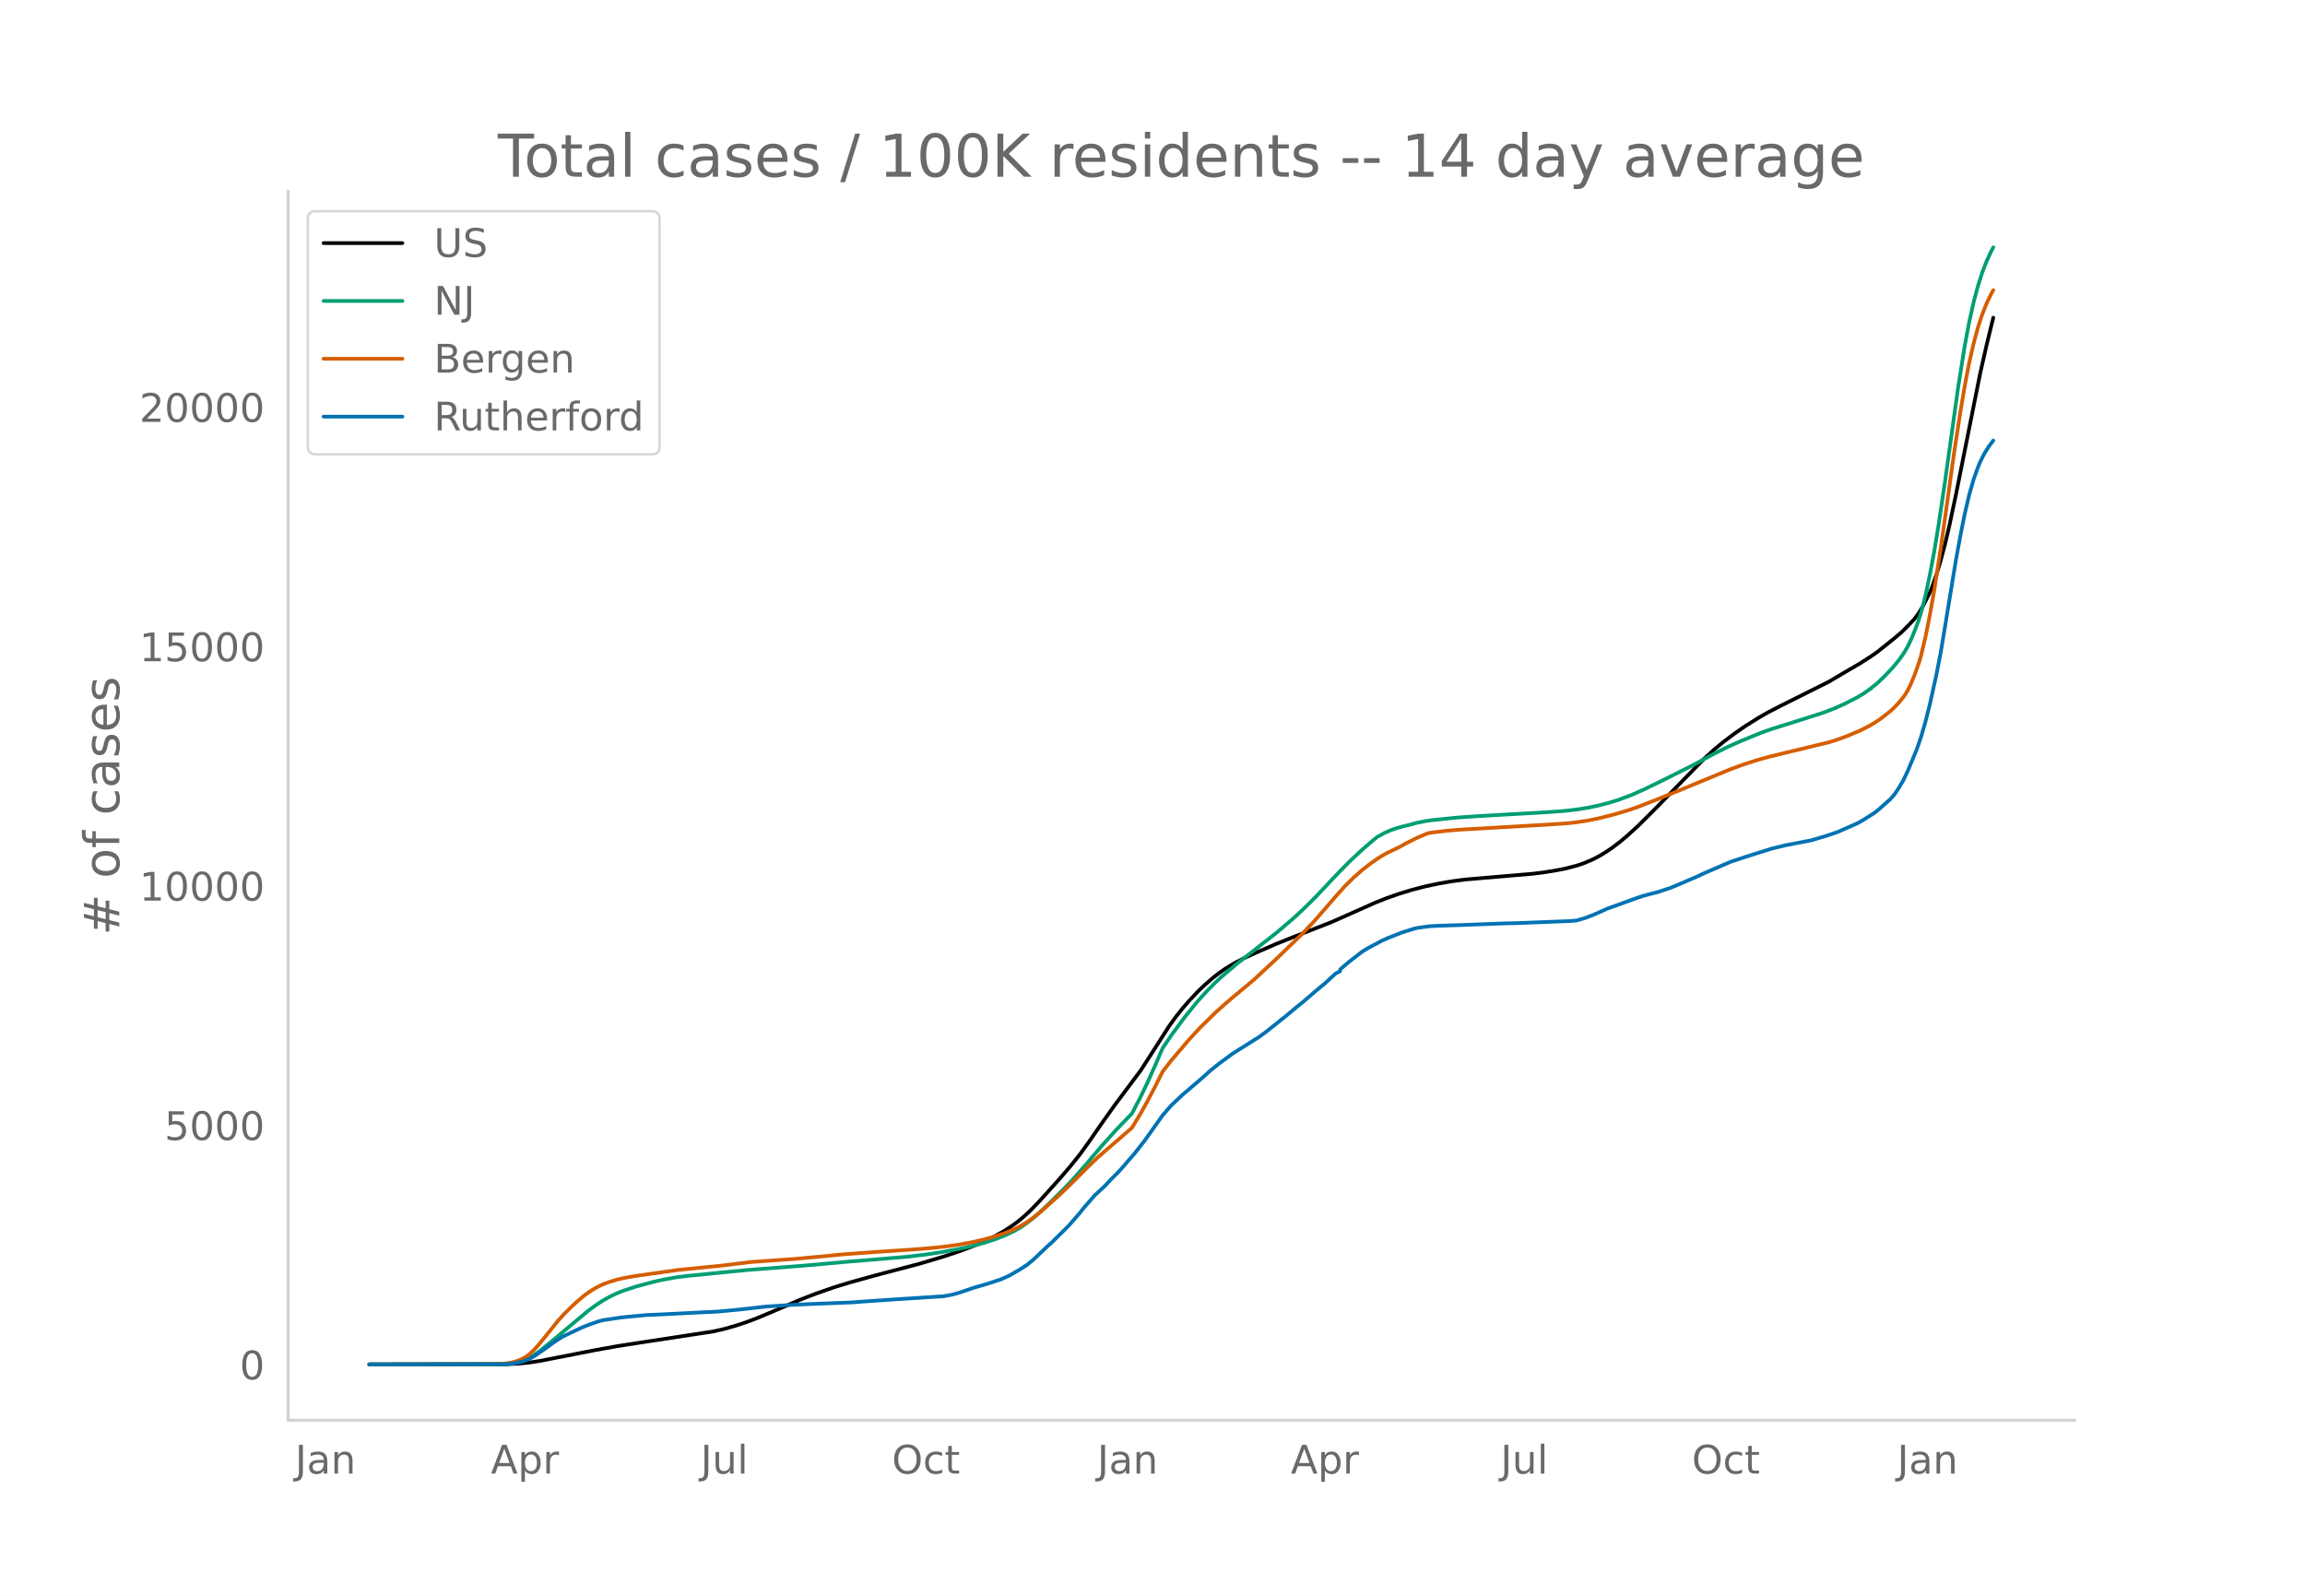
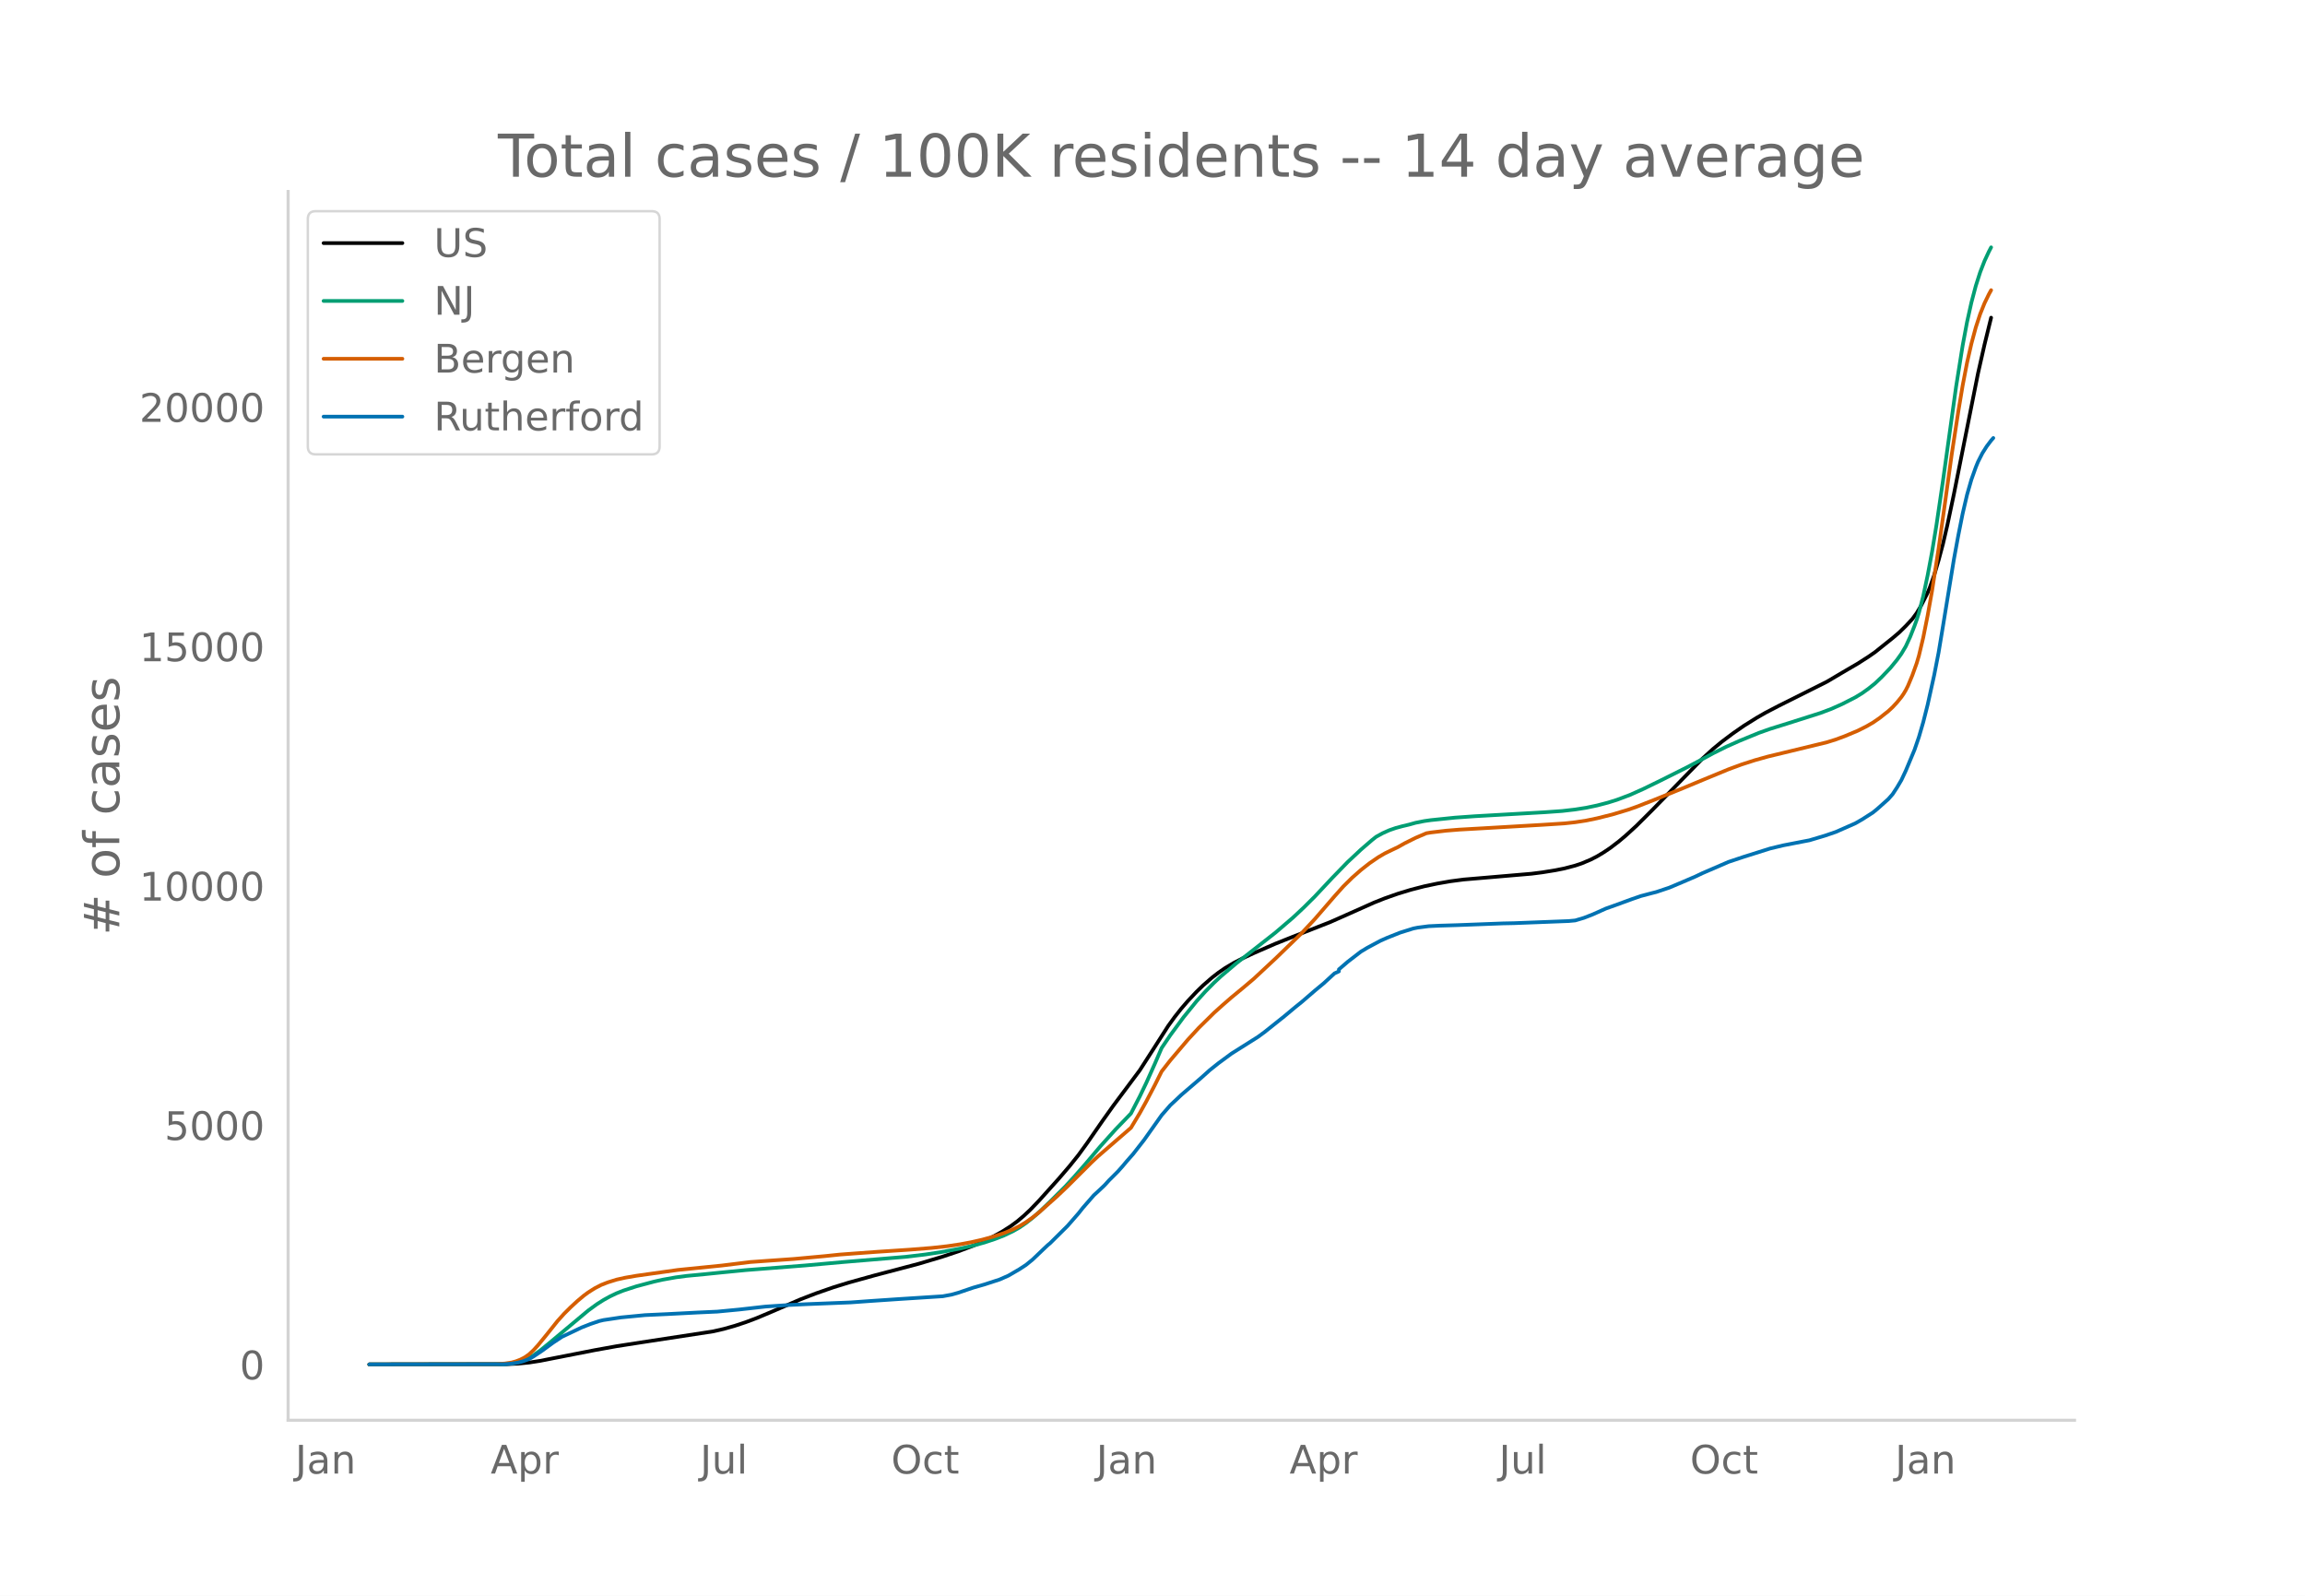
<svg xmlns="http://www.w3.org/2000/svg" xmlns:xlink="http://www.w3.org/1999/xlink" height="864" viewBox="0 0 936 648" width="1248">
  <defs>
    <style>*{stroke-linecap:butt;stroke-linejoin:round}</style>
  </defs>
  <g id="figure_1">
    <path d="M0 648h936V0H0z" style="fill:#fff" id="patch_1" />
    <g id="axes_1">
      <path d="M117 576.72h725.4V77.76H117z" style="fill:none" id="patch_2" />
-       <path clip-path="url(#pa4cc626d53)" d="m149.973 554.04 56.067-.091 4.45-.217 4.45-.44 4.449-.689 7.12-1.394 15.129-2.958 8.9-1.6 9.789-1.523 29.368-4.482 4.45-1.017 4.45-1.261 4.45-1.469 4.45-1.676 6.229-2.618 11.57-4.982 6.229-2.398 7.12-2.475 6.23-1.925 10.679-2.962 17.799-4.683 9.79-2.92 6.229-2.085 6.23-2.349 4.45-1.932 3.56-1.736 3.559-1.954 3.56-2.265 2.67-1.96 2.67-2.24 2.67-2.501 3.56-3.697 8.009-8.9 4.45-5.183 3.56-4.435 3.559-4.894 6.23-8.983 4.45-6.24 10.679-14.273 4.45-6.91 7.12-11.116 2.67-3.683 2.669-3.373 2.67-3.09 3.56-3.775 2.67-2.582 3.56-3.1 2.67-2.063 2.669-1.84 3.56-2.113 3.56-1.841 4.45-2.068 8.899-3.872 7.12-2.841 15.129-5.927 9.79-4.334 8.009-3.576 4.45-1.763 5.34-1.874 5.339-1.621 5.34-1.371 5.34-1.125 5.34-.928 5.339-.7 8.01-.68 19.578-1.673 4.45-.567 5.34-.865 3.56-.711 4.45-1.172 2.67-.898 3.559-1.5 2.67-1.367 2.67-1.608 2.67-1.785 3.56-2.725 2.67-2.245 4.449-4.059 6.23-6.2 20.469-20.946 4.45-4.057 3.56-2.923 4.449-3.338 4.45-3.083 5.34-3.333 3.56-2.041 5.339-2.775 19.579-9.79 5.34-3.157 3.56-2.087 3.56-2.073 4.449-2.844 2.67-1.856 7.12-5.691 2.67-2.271 2.67-2.612 2.669-2.866 1.78-2.4 1.78-2.987 2.67-5.274.89-2.133 1.78-5.05 1.78-5.967 1.78-6.651 1.78-7.622 2.67-12.624 9.789-48.967 2.67-11.794 2.67-10.884h0" style="fill:none;stroke:#000;stroke-linecap:round;stroke-width:1.5" id="line2d_1" />
-       <path clip-path="url(#pa4cc626d53)" d="m149.973 554.04 54.287-.095 3.56-.277 2.67-.517 2.67-.887 1.78-.842 1.78-1.069 2.669-1.908 3.56-2.898 16.019-13.378 3.56-2.594 2.67-1.687 2.67-1.475 2.67-1.265 2.67-1.065 5.339-1.742 7.12-1.898 3.56-.8 5.339-.953 4.45-.586 7.12-.676 7.119-.726 9.79-.955 24.028-1.873 15.13-1.358 25.808-2.15 8.01-.955 6.23-.942 8.009-1.48 5.34-1.207 4.45-1.222 4.449-1.482 3.56-1.4 3.56-1.68 2.67-1.514 2.67-1.829 2.67-2.088 2.67-2.328 4.449-4.258 6.23-6.19 3.56-3.866 4.45-5.074 6.229-7.346 6.23-6.918 6.23-6.452 3.559-6.876 2.67-5.549 3.56-7.944 2.67-6.192 3.56-5.245 5.339-7.233 5.34-6.564 3.56-3.921 3.56-3.594 2.67-2.488 6.229-5.272 16.019-12.543 7.12-6.087 4.45-4.16 4.45-4.426 7.119-7.587 6.23-6.408 5.34-4.99 4.449-3.842 1.78-1.415 2.67-1.464 2.67-1.196 2.67-.926 2.67-.72 2.669-.633 2.67-.746 3.56-.707 2.67-.379 9.789-1.01 8.01-.568 28.478-1.624 7.12-.505 5.34-.615 4.45-.705 4.449-.934 4.45-1.163 3.56-1.114 5.34-2.005 5.339-2.384 7.12-3.462 10.679-5.342 5.34-2.822 5.34-2.896 5.34-2.658 5.339-2.38 8.01-3.279 4.45-1.573 7.119-2.218 13.349-4.241 4.45-1.673 4.45-1.982 5.34-2.73 2.67-1.618 2.669-1.905 2.67-2.148 2.67-2.535 3.56-3.735 2.67-3.252 1.78-2.482 1.78-2.987 1.779-3.837 1.78-4.493.89-2.467.89-2.802 1.78-6.89 1.78-8.375 1.78-9.461 1.78-10.806 2.67-18.095 5.339-38.23 2.67-16.735 1.78-9.498 1.78-7.98 1.78-6.72 1.78-5.568 1.78-4.581 1.78-3.812.89-1.693h0" style="fill:none;stroke:#009e73;stroke-linecap:round;stroke-width:1.5" id="line2d_2" />
-       <path clip-path="url(#pa4cc626d53)" d="m149.973 554.04 51.617-.104 3.56-.262 2.67-.401 1.78-.491 1.78-.68 1.78-.92 1.78-1.24 1.78-1.658 1.779-1.95 3.56-4.34 4.45-5.572 2.67-2.957 2.67-2.65 2.67-2.46 2.669-2.237 1.78-1.31 2.67-1.688 2.67-1.371 2.67-1.039 3.56-1.107 3.56-.787 4.449-.768 16.909-2.37 17.799-1.781 11.57-1.424 8.009-.57 9.79-.684 12.459-1.14 6.23-.643 7.12-.53 8.009-.582 13.349-.879 8.9-.712 6.23-.687 5.339-.791 4.45-.835 4.45-1.01 4.45-1.225 4.449-1.47 3.56-1.443 2.67-1.349 2.67-1.622 2.67-1.878 2.67-2.129 7.119-6.32 4.45-4.224 9.789-9.756 2.67-2.496 13.35-11.546 3.559-5.905 2.67-4.801 3.56-6.797 2.67-5.355 3.56-4.544 7.119-8.376 4.45-4.814 6.23-6.127 3.56-3.196 3.559-3.086 4.45-3.662 4.45-3.754 8.899-8.276 10.68-10.338 5.34-5.715 8.009-9.251 3.56-3.977 3.56-3.523 3.56-3.137 3.559-2.79 3.56-2.44 2.67-1.561 2.67-1.293 2.67-1.272 2.67-1.507 4.449-2.214 4.45-1.894 1.78-.3 6.23-.734 5.339-.433 9.79-.554 24.028-1.394 8.9-.572 4.45-.48 4.45-.681 4.449-.92 6.23-1.56 6.23-1.87 3.559-1.244 7.12-2.784 11.569-4.69 8.01-3.333 10.679-4.402 5.34-1.967 5.34-1.717 5.34-1.493 8.899-2.144 15.129-3.667 3.56-1.115 3.56-1.31 5.34-2.232 3.559-1.782 2.67-1.54 2.67-1.833 3.56-2.805 1.78-1.647 1.78-1.923 1.78-2.178.89-1.283.89-1.491.89-1.754 1.779-4.27 1.78-4.942.89-2.998 1.78-7.452 1.78-8.907 1.78-9.932 2.67-17.226 2.67-18.968 2.67-19.29 2.669-17.358 1.78-10.628 1.78-9.233 1.78-7.772 1.78-6.598 1.78-5.424 1.78-4.417 1.78-3.655.89-1.61h0" style="fill:none;stroke:#d55e00;stroke-linecap:round;stroke-width:1.5" id="line2d_3" />
-       <path clip-path="url(#pa4cc626d53)" d="m149.973 554.04 55.177-.091 2.67-.228 2.67-.425 1.78-.455 2.67-.978 1.78-1.032 3.559-2.383 4.45-3.247 3.56-2.352 8.01-3.8 3.559-1.397 3.56-1.206 1.78-.417 7.12-1.062 9.789-.941 8.9-.41 12.459-.645 8.01-.364 8.899-.85 10.68-1.198 9.789-.653 7.12-.334 17.798-.705 8.01-.577 11.57-.781 17.798-1.138 3.56-.653 2.67-.75 6.23-2.11 4.45-1.267 6.229-2.026 3.56-1.57 4.45-2.587 2.67-1.738 2.67-2.162 4.449-4.24 1.78-1.678.89-.72 7.12-7.048 4.45-5.091 1.78-2.246 4.449-5.098 1.78-1.631 1.78-1.67.89-.857 1.78-1.95 3.56-3.55 1.78-1.988 1.78-2.117 2.669-3.027 4.45-5.705 7.12-10.03 3.56-4.082 2.67-2.488 1.779-1.692 8.01-6.859 3.56-3.194 3.56-2.837 5.339-3.923 10.68-6.722 2.67-1.957 8.009-6.373 4.45-3.71 2.67-2.147 5.34-4.598 3.559-2.943 4.45-4.082 1.78-.872v-.744l3.56-3.065 5.34-4.112 1.779-1.1 1.78-1.002 4.45-2.36 2.67-1.183 5.34-2.116 5.339-1.67 1.78-.356 4.45-.577 4.45-.212 7.119-.213 18.689-.713 4.45-.09 22.249-.858 2.67-.25 3.56-1.063 3.559-1.388 5.34-2.382 3.56-1.267 7.12-2.595 3.559-1.222 4.45-1.175 1.78-.448 5.34-1.79 5.339-2.254 5.34-2.291 2.67-1.275L702.633 350l6.23-2.08 10.68-3.36 5.339-1.282 8.01-1.556 2.67-.508 6.229-1.859 4.45-1.517 8.01-3.528 2.67-1.533 4.449-2.837 1.78-1.457 4.45-3.968 1.78-2.018 1.78-2.716 1.78-3.004 1.78-3.786 3.559-8.505 1.78-5.174 1.78-6.1 1.78-7.04 2.67-12.056 1.78-9.112 1.78-10.705 4.45-27.176 1.779-9.673 1.78-8.9 1.78-7.632 1.78-6.19 1.78-4.985.89-2.193 1.78-3.505 1.78-2.807 1.78-2.36h0" style="fill:none;stroke:#0072b2;stroke-linecap:round;stroke-width:1.5" id="line2d_4" />
+       <path clip-path="url(#pacd3b76dc6)" d="m149.973 554.04 55.991-.091 4.444-.217 4.444-.44 4.443-.689 7.11-1.394 15.11-2.958 8.887-1.6 9.776-1.523 29.329-4.482 4.444-1.017 4.443-1.261 4.444-1.469 4.444-1.676 6.221-2.618 11.554-4.982 6.221-2.398 7.11-2.475 6.222-1.925 10.665-2.962 17.775-4.683 9.776-2.92 6.221-2.085 6.221-2.349 4.444-1.932 3.555-1.736 3.555-1.954 3.555-2.265 2.667-1.96 2.666-2.24 2.666-2.501 3.555-3.697 7.999-8.9 4.444-5.183 3.555-4.435 3.555-4.894 6.22-8.983 4.445-6.24 10.665-14.273 4.443-6.91 7.11-11.116 2.667-3.683 2.666-3.373 2.666-3.09 3.555-3.775 2.667-2.582 3.555-3.1 2.666-2.063 2.666-1.84 3.555-2.113 3.555-1.841 4.444-2.068 8.887-3.872 7.11-2.841 15.11-5.927 9.775-4.334 8-3.576 4.443-1.763 5.333-1.874 5.332-1.621 5.333-1.371 5.332-1.125 5.333-.928 5.332-.7 7.999-.68 19.552-1.673 4.444-.567 5.333-.865 3.555-.711 4.443-1.172 2.667-.898 3.555-1.5 2.666-1.367 2.666-1.608 2.667-1.785 3.555-2.725 2.666-2.245 4.444-4.059 6.22-6.2 20.442-20.946 4.444-4.057 3.555-2.923 4.444-3.338 4.443-3.083 5.333-3.333 3.555-2.041 5.333-2.775 19.552-9.79 5.333-3.157 3.555-2.087 3.555-2.073 4.443-2.844 2.667-1.856 7.11-5.691 2.666-2.271 2.666-2.612 2.666-2.866 1.778-2.4 1.777-2.987 2.667-5.274.888-2.133 1.778-5.05 1.777-5.967 1.778-6.651 1.777-7.622 2.667-12.624 9.776-48.967 2.666-11.794 2.667-10.884h0" style="fill:none;stroke:#000;stroke-linecap:round;stroke-width:1.5" id="line2d_1" />
+       <path clip-path="url(#pacd3b76dc6)" d="m149.973 554.04 54.214-.095 3.555-.277 2.666-.517 2.666-.887 1.778-.842 1.777-1.069 2.666-1.908 3.555-2.898 15.998-13.378 3.555-2.594 2.666-1.687 2.667-1.475 2.666-1.265 2.666-1.065 5.333-1.742 7.11-1.898 3.555-.8 5.332-.953 4.444-.586 7.11-.676 7.11-.726 9.776-.955 23.997-1.873 15.108-1.358 25.774-2.15 7.999-.955 6.221-.942 7.999-1.48 5.332-1.207 4.444-1.222 4.444-1.482 3.555-1.4 3.555-1.68 2.666-1.514 2.667-1.829 2.666-2.088 2.666-2.328 4.444-4.258 6.221-6.19 3.555-3.866 4.444-5.074 6.221-7.346 6.221-6.918 6.222-6.452 3.555-6.876 2.666-5.549 3.555-7.944 2.666-6.192 3.555-5.245 5.333-7.233 5.332-6.564 3.555-3.921 3.555-3.594 2.667-2.488 6.22-5.272 15.998-12.543 7.11-6.087 4.444-4.16 4.444-4.426 7.11-7.587 6.221-6.408 5.333-4.99 4.443-3.842 1.778-1.415 2.666-1.464 2.667-1.196 2.666-.926 2.666-.72 2.666-.633 2.667-.746 3.555-.707 2.666-.379 9.776-1.01 7.999-.568 28.44-1.624 7.11-.505 5.332-.615 4.444-.705 4.444-.934 4.444-1.163 3.555-1.114 5.332-2.005 5.333-2.384 7.11-3.462 10.665-5.342 5.332-2.822 5.333-2.896 5.332-2.658 5.333-2.38 7.999-3.279 4.443-1.573 7.11-2.218 13.332-4.241 4.444-1.673 4.443-1.982 5.333-2.73 2.666-1.618 2.666-1.905 2.667-2.148 2.666-2.535 3.555-3.735 2.666-3.252 1.778-2.482 1.777-2.987 1.778-3.837 1.777-4.493.889-2.467.889-2.802 1.777-6.89 1.778-8.375 1.777-9.461 1.778-10.806 2.666-18.095 5.332-38.23 2.667-16.735 1.777-9.498 1.778-7.98 1.777-6.72 1.778-5.568 1.777-4.581 1.778-3.812.889-1.693h0" style="fill:none;stroke:#009e73;stroke-linecap:round;stroke-width:1.5" id="line2d_2" />
+       <path clip-path="url(#pacd3b76dc6)" d="m149.973 554.04 51.547-.104 3.555-.262 2.667-.401 1.777-.491 1.778-.68 1.777-.92 1.778-1.24 1.777-1.658 1.778-1.95 3.555-4.34 4.443-5.572 2.667-2.957 2.666-2.65 2.666-2.46 2.666-2.237 1.778-1.31 2.666-1.688 2.667-1.371 2.666-1.039 3.555-1.107 3.555-.787 4.444-.768 16.886-2.37 17.775-1.781 11.554-1.424 7.998-.57 9.777-.684 12.442-1.14 6.222-.643 7.11-.53 7.998-.582 13.332-.879 8.887-.712 6.221-.687 5.333-.791 4.444-.835 4.443-1.01 4.444-1.225 4.444-1.47 3.555-1.443 2.666-1.349 2.667-1.622 2.666-1.878 2.666-2.129 7.11-6.32 4.444-4.224 9.776-9.756 2.666-2.496 13.332-11.546 3.555-5.905 2.666-4.801 3.555-6.797 2.666-5.355 3.555-4.544 7.11-8.376 4.444-4.814 6.221-6.127 3.555-3.196 3.555-3.086 4.444-3.662 4.444-3.754 8.887-8.276 10.665-10.338 5.333-5.715 7.999-9.251 3.555-3.977 3.555-3.523 3.555-3.137 3.555-2.79 3.555-2.44 2.666-1.561 2.666-1.293 2.667-1.272 2.666-1.507 4.444-2.214 4.443-1.894 1.778-.3 6.221-.734 5.333-.433 9.776-.554 23.996-1.394 8.888-.572 4.443-.48 4.444-.681 4.444-.92 6.221-1.56 6.222-1.87 3.555-1.244 7.11-2.784 11.553-4.69 8-3.333 10.664-4.402 5.333-1.967 5.332-1.717 5.333-1.493 8.887-2.144 15.11-3.667 3.554-1.115 3.555-1.31 5.333-2.232 3.555-1.782 2.666-1.54 2.666-1.833 3.555-2.805 1.778-1.647 1.777-1.923 1.778-2.178.888-1.283.89-1.491.888-1.754 1.777-4.27 1.778-4.942.889-2.998 1.777-7.452 1.778-8.907 1.777-9.932 2.666-17.226 2.667-18.968 2.666-19.29 2.666-17.358 1.778-10.628 1.777-9.233 1.778-7.772 1.777-6.598 1.778-5.424 1.777-4.417 1.778-3.655.889-1.61h0" style="fill:none;stroke:#d55e00;stroke-linecap:round;stroke-width:1.5" id="line2d_3" />
+       <path clip-path="url(#pacd3b76dc6)" d="m149.973 554.04 55.102-.091 2.667-.228 2.666-.425 1.777-.455 2.667-.978 1.777-1.032 3.555-2.383 4.444-3.247 3.555-2.352 7.999-3.8 3.555-1.397 3.555-1.206 1.777-.417 7.11-1.062 9.777-.941 8.887-.41 12.443-.645 7.998-.364 8.888-.85 10.665-1.198 9.776-.653 7.11-.334 17.775-.705 8-.577 11.553-.781 17.775-1.138 3.555-.653 2.666-.75 6.221-2.11 4.444-1.267 6.222-2.026 3.555-1.57 4.443-2.587 2.667-1.738 2.666-2.162 4.444-4.24 1.777-1.678.889-.72 7.11-7.048 4.444-5.091 1.777-2.246 4.444-5.098 1.777-1.631 1.778-1.67.889-.857 1.777-1.95 3.555-3.55 1.778-1.988 1.777-2.117 2.666-3.027 4.444-5.705 7.11-10.03 3.555-4.082 2.666-2.488 1.778-1.692 7.999-6.859 3.555-3.194 3.555-2.837 5.332-3.923 10.665-6.722 2.667-1.957 7.998-6.373 4.444-3.71 2.666-2.147 5.333-4.598 3.555-2.943 4.444-4.082 1.777-.804v-.812l3.555-3.065 5.333-4.112 2.666-1.609 5.333-2.852 2.666-1.184 5.332-2.116 5.333-1.67 1.777-.356 4.444-.577 4.444-.212 7.11-.213 18.664-.713 4.443-.09 22.22-.858 2.665-.25 3.556-1.063 3.555-1.388 5.332-2.382 3.555-1.267 7.11-2.595 3.555-1.222 4.444-1.175 1.777-.448 5.333-1.79 5.332-2.254 5.333-2.291 2.666-1.275L701.888 350l6.221-2.08 10.665-3.36 5.333-1.282 7.999-1.556 2.666-.508 6.221-1.859 4.444-1.517 7.999-3.528 2.666-1.533 4.444-2.837 1.777-1.457 4.444-3.968 1.778-2.018 1.777-2.716 1.778-3.004 1.777-3.786 3.555-8.505 1.778-5.174 1.777-6.1 1.778-7.04 2.666-12.056 1.777-9.112 1.778-10.705 4.444-27.176 1.777-9.673 1.778-8.9 1.777-7.632 1.778-6.19 1.777-4.985.889-2.193 1.778-3.505 1.777-2.807 1.778-2.36.888-1.024h0" style="fill:none;stroke:#0072b2;stroke-linecap:round;stroke-width:1.5" id="line2d_4" />
      <path d="M117 576.72V77.76" style="fill:none;stroke:#d3d3d3;stroke-linecap:square;stroke-linejoin:miter;stroke-width:1.25" id="patch_3" />
      <path d="M117 576.72h725.4" style="fill:none;stroke:#d3d3d3;stroke-linecap:square;stroke-linejoin:miter;stroke-width:1.25" id="patch_4" />
      <g id="matplotlib.axis_1">
        <g id="xtick_1">
-           <g style="fill:#696969" transform="matrix(.16 0 0 -.16 119.841 598.378)" id="text_1">
+           <g style="fill:#696969" transform="matrix(.16 0 0 -.16 119.865 598.378)" id="text_1">
            <defs>
              <path d="M9.813 72.906h9.859V5.078q0-13.187-5-19.14-5-5.954-16.094-5.954h-3.75v8.297h3.078q6.531 0 9.219 3.672Q9.813-4.39 9.813 5.078z" id="DejaVuSans-74" />
              <path d="M34.281 27.484q-10.89 0-15.093-2.484-4.204-2.484-4.204-8.5 0-4.781 3.157-7.594 3.156-2.797 8.562-2.797 7.485 0 12 5.297 4.516 5.297 4.516 14.078v2zm17.922 3.72V0H43.22v8.297Q40.14 3.328 35.547.953q-4.594-2.375-11.234-2.375-8.391 0-13.36 4.719Q6 8.016 6 15.922q0 9.219 6.172 13.906 6.187 4.688 18.437 4.688h12.61v.89q0 6.203-4.078 9.594-4.078 3.39-11.453 3.39-4.688 0-9.141-1.124-4.438-1.125-8.531-3.375v8.312q4.921 1.906 9.562 2.844 4.64.953 9.031.953 11.875 0 17.735-6.156 5.86-6.14 5.86-18.64z" id="DejaVuSans-97" />
              <path d="M54.89 33.016V0h-8.984v32.719q0 7.765-3.031 11.61-3.031 3.858-9.078 3.858-7.281 0-11.484-4.64-4.204-4.625-4.204-12.64V0H9.08v54.688h9.03v-8.5q3.235 4.937 7.594 7.374Q30.078 56 35.797 56q9.422 0 14.25-5.828 4.844-5.828 4.844-17.156z" id="DejaVuSans-110" />
            </defs>
            <use xlink:href="#DejaVuSans-74" />
            <use x="29.492" xlink:href="#DejaVuSans-97" />
            <use x="90.771" xlink:href="#DejaVuSans-110" />
          </g>
        </g>
        <g id="xtick_2">
-           <g style="fill:#696969" transform="matrix(.16 0 0 -.16 199.32 598.378)" id="text_2">
+           <g style="fill:#696969" transform="matrix(.16 0 0 -.16 199.234 598.378)" id="text_2">
            <defs>
              <path d="M34.188 63.188 20.797 26.906h26.812zm-5.579 9.718h11.188L67.578 0h-10.25l-6.64 18.703h-32.86L11.188 0H.78z" id="DejaVuSans-65" />
              <path d="M18.11 8.203v-29H9.077v75.484h9.031v-8.296q2.844 4.875 7.157 7.234Q29.594 56 35.594 56q9.968 0 16.187-7.906 6.235-7.907 6.235-20.797T51.78 6.484q-6.218-7.906-16.187-7.906-6 0-10.328 2.375-4.313 2.375-7.157 7.25zm30.578 19.094q0 9.906-4.079 15.547-4.078 5.64-11.203 5.64-7.14 0-11.218-5.64-4.079-5.64-4.079-15.547 0-9.906 4.078-15.547 4.079-5.64 11.22-5.64 7.124 0 11.202 5.64t4.078 15.547z" id="DejaVuSans-112" />
              <path d="M41.11 46.297q-1.516.875-3.297 1.281Q36.03 48 33.89 48q-7.625 0-11.703-4.953-4.079-4.953-4.079-14.234V0H9.08v54.688h9.03v-8.5q2.844 4.984 7.375 7.39Q30.031 56 36.531 56q.922 0 2.047-.125 1.125-.11 2.484-.36z" id="DejaVuSans-114" />
            </defs>
            <use xlink:href="#DejaVuSans-65" />
            <use x="68.408" xlink:href="#DejaVuSans-112" />
            <use x="131.885" xlink:href="#DejaVuSans-114" />
          </g>
        </g>
        <g id="xtick_3">
-           <g style="fill:#696969" transform="matrix(.16 0 0 -.16 284.492 598.378)" id="text_3">
+           <g style="fill:#696969" transform="matrix(.16 0 0 -.16 284.298 598.378)" id="text_3">
            <defs>
              <path d="M8.5 21.578v33.11h8.984V21.922q0-7.766 3.016-11.656 3.031-3.875 9.094-3.875 7.265 0 11.484 4.64 4.234 4.64 4.234 12.656v31h8.985V0h-8.984v8.406Q42.047 3.422 37.718 1q-4.313-2.422-10.032-2.422-9.421 0-14.312 5.86Q8.5 10.296 8.5 21.578zM31.11 56z" id="DejaVuSans-117" />
              <path d="M9.422 75.984h8.984V0H9.422z" id="DejaVuSans-108" />
            </defs>
            <use xlink:href="#DejaVuSans-74" />
            <use x="29.492" xlink:href="#DejaVuSans-117" />
            <use x="92.871" xlink:href="#DejaVuSans-108" />
          </g>
        </g>
        <g id="xtick_4">
-           <g style="fill:#696969" transform="matrix(.16 0 0 -.16 362.188 598.378)" id="text_4">
+           <g style="fill:#696969" transform="matrix(.16 0 0 -.16 361.883 598.378)" id="text_4">
            <defs>
              <path d="M39.406 66.219q-10.75 0-17.078-8.016-6.312-8-6.312-21.828 0-13.766 6.312-21.781 6.328-8 17.078-8 10.735 0 17.016 8 6.281 8.015 6.281 21.781 0 13.828-6.281 21.828-6.281 8.016-17.016 8.016zm0 8q15.328 0 24.5-10.281 9.188-10.282 9.188-27.563 0-17.234-9.188-27.516-9.172-10.28-24.5-10.28-15.375 0-24.593 10.25-9.204 10.265-9.204 27.546t9.204 27.563q9.218 10.28 24.593 10.28z" id="DejaVuSans-79" />
              <path d="M48.781 52.594v-8.407q-3.812 2.11-7.64 3.157-3.828 1.047-7.735 1.047-8.75 0-13.593-5.547-4.829-5.532-4.829-15.547 0-10.016 4.829-15.563 4.843-5.53 13.593-5.53 3.907 0 7.735 1.046 3.828 1.047 7.64 3.156V2.094Q45.016.344 40.984-.531q-4.015-.89-8.562-.89-12.36 0-19.64 7.765-7.266 7.765-7.266 20.953 0 13.375 7.343 21.031Q20.22 56 33.016 56q4.14 0 8.093-.86 3.953-.843 7.672-2.546z" id="DejaVuSans-99" />
              <path d="M18.313 70.219V54.688h18.5v-6.985h-18.5V18.016q0-6.688 1.828-8.594 1.828-1.906 7.453-1.906h9.218V0h-9.218q-10.407 0-14.36 3.875-3.953 3.89-3.953 14.14v29.688H2.687v6.984h6.594V70.22z" id="DejaVuSans-116" />
            </defs>
            <use xlink:href="#DejaVuSans-79" />
            <use x="78.711" xlink:href="#DejaVuSans-99" />
            <use x="133.691" xlink:href="#DejaVuSans-116" />
          </g>
        </g>
        <g id="xtick_5">
-           <g style="fill:#696969" transform="matrix(.16 0 0 -.16 445.564 598.378)" id="text_5">
+           <g style="fill:#696969" transform="matrix(.16 0 0 -.16 445.149 598.378)" id="text_5">
            <use xlink:href="#DejaVuSans-74" />
            <use x="29.492" xlink:href="#DejaVuSans-97" />
            <use x="90.771" xlink:href="#DejaVuSans-110" />
          </g>
        </g>
        <g id="xtick_6">
-           <g style="fill:#696969" transform="matrix(.16 0 0 -.16 524.152 598.378)" id="text_6">
+           <g style="fill:#696969" transform="matrix(.16 0 0 -.16 523.629 598.378)" id="text_6">
            <use xlink:href="#DejaVuSans-65" />
            <use x="68.408" xlink:href="#DejaVuSans-112" />
            <use x="131.885" xlink:href="#DejaVuSans-114" />
          </g>
        </g>
        <g id="xtick_7">
-           <g style="fill:#696969" transform="matrix(.16 0 0 -.16 609.325 598.378)" id="text_7">
+           <g style="fill:#696969" transform="matrix(.16 0 0 -.16 608.693 598.378)" id="text_7">
            <use xlink:href="#DejaVuSans-74" />
            <use x="29.492" xlink:href="#DejaVuSans-117" />
            <use x="92.871" xlink:href="#DejaVuSans-108" />
          </g>
        </g>
        <g id="xtick_8">
-           <g style="fill:#696969" transform="matrix(.16 0 0 -.16 687.02 598.378)" id="text_8">
+           <g style="fill:#696969" transform="matrix(.16 0 0 -.16 686.278 598.378)" id="text_8">
            <use xlink:href="#DejaVuSans-79" />
            <use x="78.711" xlink:href="#DejaVuSans-99" />
            <use x="133.691" xlink:href="#DejaVuSans-116" />
          </g>
        </g>
        <g id="xtick_9">
-           <g style="fill:#696969" transform="matrix(.16 0 0 -.16 770.396 598.378)" id="text_9">
+           <g style="fill:#696969" transform="matrix(.16 0 0 -.16 769.543 598.378)" id="text_9">
            <use xlink:href="#DejaVuSans-74" />
            <use x="29.492" xlink:href="#DejaVuSans-97" />
            <use x="90.771" xlink:href="#DejaVuSans-110" />
          </g>
        </g>
      </g>
      <g id="matplotlib.axis_2">
        <g id="ytick_1">
          <g style="fill:#696969" transform="matrix(.16 0 0 -.16 97.32 560.119)" id="text_10">
            <defs>
              <path d="M31.781 66.406q-7.61 0-11.453-7.5Q16.5 51.422 16.5 36.375q0-14.984 3.828-22.484 3.844-7.5 11.453-7.5 7.672 0 11.5 7.5 3.844 7.5 3.844 22.484 0 15.047-3.844 22.531-3.828 7.5-11.5 7.5zm0 7.813q12.266 0 18.735-9.703 6.468-9.688 6.468-28.141 0-18.406-6.468-28.11-6.47-9.687-18.735-9.687-12.25 0-18.718 9.688-6.47 9.703-6.47 28.109 0 18.453 6.47 28.14Q19.53 74.22 31.78 74.22z" id="DejaVuSans-48" />
            </defs>
            <use xlink:href="#DejaVuSans-48" />
          </g>
        </g>
        <g id="ytick_2">
          <g style="fill:#696969" transform="matrix(.16 0 0 -.16 66.78 462.915)" id="text_11">
            <defs>
              <path d="M10.797 72.906h38.719v-8.312H19.828v-17.86q2.14.735 4.281 1.094 2.157.36 4.313.36 12.203 0 19.328-6.688 7.14-6.688 7.14-18.11 0-11.765-7.328-18.296-7.328-6.516-20.656-6.516-4.593 0-9.36.781-4.75.782-9.827 2.344v9.922q4.39-2.39 9.078-3.563 4.687-1.171 9.906-1.171 8.453 0 13.375 4.437 4.938 4.438 4.938 12.063 0 7.609-4.938 12.047-4.922 4.453-13.375 4.453-3.953 0-7.89-.875-3.922-.875-8.016-2.735z" id="DejaVuSans-53" />
            </defs>
            <use xlink:href="#DejaVuSans-53" />
            <use x="63.623" xlink:href="#DejaVuSans-48" />
            <use x="127.246" xlink:href="#DejaVuSans-48" />
            <use x="190.869" xlink:href="#DejaVuSans-48" />
          </g>
        </g>
        <g id="ytick_3">
          <g style="fill:#696969" transform="matrix(.16 0 0 -.16 56.6 365.712)" id="text_12">
            <defs>
              <path d="M12.406 8.297h16.11v55.625l-17.532-3.516v8.985l17.438 3.515h9.86V8.296H54.39V0H12.406z" id="DejaVuSans-49" />
            </defs>
            <use xlink:href="#DejaVuSans-49" />
            <use x="63.623" xlink:href="#DejaVuSans-48" />
            <use x="127.246" xlink:href="#DejaVuSans-48" />
            <use x="190.869" xlink:href="#DejaVuSans-48" />
            <use x="254.492" xlink:href="#DejaVuSans-48" />
          </g>
        </g>
        <g id="ytick_4">
          <g style="fill:#696969" transform="matrix(.16 0 0 -.16 56.6 268.509)" id="text_13">
            <use xlink:href="#DejaVuSans-49" />
            <use x="63.623" xlink:href="#DejaVuSans-53" />
            <use x="127.246" xlink:href="#DejaVuSans-48" />
            <use x="190.869" xlink:href="#DejaVuSans-48" />
            <use x="254.492" xlink:href="#DejaVuSans-48" />
          </g>
        </g>
        <g id="ytick_5">
          <g style="fill:#696969" transform="matrix(.16 0 0 -.16 56.6 171.305)" id="text_14">
            <defs>
              <path d="M19.188 8.297h34.421V0H7.33v8.297q5.609 5.812 15.296 15.594 9.703 9.797 12.188 12.64 4.734 5.313 6.609 9 1.89 3.688 1.89 7.25 0 5.813-4.078 9.469-4.078 3.672-10.625 3.672-4.64 0-9.797-1.61-5.14-1.609-11-4.89v9.969Q13.767 71.78 18.938 73q5.188 1.219 9.485 1.219 11.328 0 18.062-5.672 6.735-5.656 6.735-15.125 0-4.5-1.688-8.531-1.672-4.016-6.125-9.485-1.218-1.422-7.765-8.187-6.532-6.766-18.453-18.922z" id="DejaVuSans-50" />
            </defs>
            <use xlink:href="#DejaVuSans-50" />
            <use x="63.623" xlink:href="#DejaVuSans-48" />
            <use x="127.246" xlink:href="#DejaVuSans-48" />
            <use x="190.869" xlink:href="#DejaVuSans-48" />
            <use x="254.492" xlink:href="#DejaVuSans-48" />
          </g>
        </g>
        <g style="fill:#696969" transform="matrix(0 -.2 -.2 0 48.44 379.813)" id="text_15">
          <defs>
            <path d="M51.125 44H36.922l-4.11-16.313h14.313zm-7.328 27.781-5.078-20.265h14.265L58.11 71.78h7.813L60.89 51.516h15.234V44h-17.14l-4-16.313h15.53V20.22H53.079L48 0h-7.813l5.032 20.219H30.906L25.875 0h-7.86l5.079 20.219H7.719v7.468h17.187L29 44H13.281v7.516h17.625l4.985 20.265z" id="DejaVuSans-35" />
            <path d="M30.61 48.39q-7.22 0-11.422-5.64-4.204-5.64-4.204-15.453 0-9.813 4.172-15.453 4.188-5.64 11.453-5.64 7.188 0 11.375 5.655 4.203 5.672 4.203 15.438 0 9.719-4.203 15.406-4.187 5.688-11.375 5.688zm0 7.61q11.718 0 18.406-7.625 6.703-7.61 6.703-21.078 0-13.422-6.703-21.078-6.688-7.64-18.407-7.64-11.765 0-18.437 7.64-6.656 7.656-6.656 21.078 0 13.469 6.656 21.078Q18.844 56 30.609 56z" id="DejaVuSans-111" />
            <path d="M37.11 75.984V68.5h-8.594q-4.828 0-6.72-1.953-1.874-1.953-1.874-7.031v-4.828h14.797v-6.985H19.922V0H10.89v47.703H2.297v6.984h8.594V58.5q0 9.125 4.25 13.297 4.25 4.187 13.468 4.187z" id="DejaVuSans-102" />
            <path d="M44.281 53.078v-8.5q-3.797 1.953-7.906 2.922-4.094.984-8.5.984-6.688 0-10.031-2.047-3.344-2.046-3.344-6.156 0-3.125 2.39-4.906 2.391-1.781 9.626-3.39l3.078-.688q9.562-2.047 13.593-5.781 4.032-3.735 4.032-10.422 0-7.625-6.032-12.078-6.03-4.438-16.578-4.438-4.39 0-9.156.86Q10.688.296 5.422 2v9.281q4.984-2.594 9.812-3.89 4.829-1.282 9.579-1.282 6.343 0 9.75 2.172 3.421 2.172 3.421 6.125 0 3.656-2.468 5.61-2.453 1.953-10.813 3.765l-3.125.735q-8.344 1.75-12.062 5.39-3.704 3.64-3.704 9.985 0 7.718 5.47 11.906Q16.75 56 26.811 56q4.97 0 9.36-.734 4.406-.72 8.11-2.188z" id="DejaVuSans-115" />
            <path d="M56.203 29.594v-4.39H14.891q.593-9.282 5.593-14.142 5-4.859 13.938-4.859 5.172 0 10.031 1.266 4.86 1.265 9.656 3.812v-8.5Q49.266.734 44.187-.344 39.11-1.422 33.892-1.422q-13.094 0-20.735 7.61-7.64 7.625-7.64 20.625 0 13.421 7.25 21.296Q20.016 56 32.328 56q11.031 0 17.453-7.11 6.422-7.093 6.422-19.296zm-8.984 2.64q-.094 7.36-4.125 11.75-4.032 4.407-10.672 4.407-7.516 0-12.031-4.25-4.516-4.25-5.203-11.97z" id="DejaVuSans-101" />
          </defs>
          <use xlink:href="#DejaVuSans-35" />
          <use x="83.789" xlink:href="#DejaVuSans-32" />
          <use x="115.576" xlink:href="#DejaVuSans-111" />
          <use x="176.758" xlink:href="#DejaVuSans-102" />
          <use x="211.963" xlink:href="#DejaVuSans-32" />
          <use x="243.75" xlink:href="#DejaVuSans-99" />
          <use x="298.73" xlink:href="#DejaVuSans-97" />
          <use x="360.01" xlink:href="#DejaVuSans-115" />
          <use x="412.109" xlink:href="#DejaVuSans-101" />
          <use x="473.633" xlink:href="#DejaVuSans-115" />
        </g>
      </g>
      <g style="fill:#696969" transform="matrix(.24 0 0 -.24 202.185 71.76)" id="text_16">
        <defs>
          <path d="M-.297 72.906h61.672v-8.312H35.5V0h-9.906v64.594H-.296z" id="DejaVuSans-84" />
          <path d="M25.39 72.906h8.297L8.297-9.28H0z" id="DejaVuSans-47" />
          <path d="M9.813 72.906h9.859V42.094L52.39 72.906h12.703L28.906 38.922 67.672 0H54.688L19.672 35.11V0h-9.86z" id="DejaVuSans-75" />
          <path d="M9.422 54.688h8.984V0H9.422zm0 21.296h8.984v-11.39H9.422z" id="DejaVuSans-105" />
          <path d="M45.406 46.39v29.594h8.985V0h-8.985v8.203Q42.578 3.328 38.25.953q-4.313-2.375-10.375-2.375-9.906 0-16.14 7.906-6.22 7.922-6.22 20.813 0 12.89 6.22 20.797Q17.968 56 27.874 56q6.063 0 10.375-2.375 4.328-2.36 7.156-7.234zm-30.61-19.093q0-9.906 4.079-15.547 4.078-5.64 11.203-5.64 7.125 0 11.219 5.64 4.11 5.64 4.11 15.547 0 9.906-4.11 15.547-4.094 5.64-11.219 5.64-7.125 0-11.203-5.64-4.078-5.64-4.078-15.547z" id="DejaVuSans-100" />
          <path d="M4.89 31.39h26.313v-8H4.891z" id="DejaVuSans-45" />
          <path d="M37.797 64.313 12.89 25.39h24.906zm-2.594 8.593H47.61V25.391h10.407v-8.203H47.609V0h-9.812v17.188H4.89v9.515z" id="DejaVuSans-52" />
          <path d="M32.172-5.078q-3.797-9.766-7.422-12.735-3.61-2.984-9.656-2.984H7.906v7.516h5.282q3.703 0 5.75 1.765Q21-9.766 23.483-3.219l1.61 4.094-22.11 53.813H12.5l17.094-42.766 17.093 42.766h9.516z" id="DejaVuSans-121" />
          <path d="M2.984 54.688H12.5L29.594 8.797l17.093 45.89h9.516L35.687 0H23.485z" id="DejaVuSans-118" />
          <path d="M45.406 27.984q0 9.766-4.031 15.125-4.016 5.375-11.297 5.375-7.219 0-11.25-5.375-4.031-5.359-4.031-15.125 0-9.718 4.031-15.093t11.25-5.375q7.281 0 11.297 5.375 4.031 5.375 4.031 15.093zm8.985-21.203q0-13.953-6.203-20.765Q42-20.797 29.203-20.797q-4.734 0-8.937.703-4.203.703-8.157 2.172v8.735q3.954-2.141 7.813-3.157 3.86-1.031 7.86-1.031 8.843 0 13.234 4.61 4.39 4.609 4.39 13.937v4.453q-2.781-4.844-7.125-7.234Q33.938 0 27.875 0 17.828 0 11.672 7.656q-6.156 7.672-6.156 20.328 0 12.688 6.156 20.344Q17.828 56 27.875 56q6.063 0 10.406-2.39 4.344-2.391 7.125-7.22v8.297h8.985z" id="DejaVuSans-103" />
        </defs>
        <use xlink:href="#DejaVuSans-84" />
        <use x="44.084" xlink:href="#DejaVuSans-111" />
        <use x="105.266" xlink:href="#DejaVuSans-116" />
        <use x="144.475" xlink:href="#DejaVuSans-97" />
        <use x="205.754" xlink:href="#DejaVuSans-108" />
        <use x="233.537" xlink:href="#DejaVuSans-32" />
        <use x="265.324" xlink:href="#DejaVuSans-99" />
        <use x="320.305" xlink:href="#DejaVuSans-97" />
        <use x="381.584" xlink:href="#DejaVuSans-115" />
        <use x="433.684" xlink:href="#DejaVuSans-101" />
        <use x="495.207" xlink:href="#DejaVuSans-115" />
        <use x="547.307" xlink:href="#DejaVuSans-32" />
        <use x="579.094" xlink:href="#DejaVuSans-47" />
        <use x="612.785" xlink:href="#DejaVuSans-32" />
        <use x="644.572" xlink:href="#DejaVuSans-49" />
        <use x="708.195" xlink:href="#DejaVuSans-48" />
        <use x="771.818" xlink:href="#DejaVuSans-48" />
        <use x="835.441" xlink:href="#DejaVuSans-75" />
        <use x="901.018" xlink:href="#DejaVuSans-32" />
        <use x="932.805" xlink:href="#DejaVuSans-114" />
        <use x="971.668" xlink:href="#DejaVuSans-101" />
        <use x="1033.191" xlink:href="#DejaVuSans-115" />
        <use x="1085.291" xlink:href="#DejaVuSans-105" />
        <use x="1113.074" xlink:href="#DejaVuSans-100" />
        <use x="1176.551" xlink:href="#DejaVuSans-101" />
        <use x="1238.074" xlink:href="#DejaVuSans-110" />
        <use x="1301.453" xlink:href="#DejaVuSans-116" />
        <use x="1340.662" xlink:href="#DejaVuSans-115" />
        <use x="1392.762" xlink:href="#DejaVuSans-32" />
        <use x="1424.549" xlink:href="#DejaVuSans-45" />
        <use x="1460.633" xlink:href="#DejaVuSans-45" />
        <use x="1496.717" xlink:href="#DejaVuSans-32" />
        <use x="1528.504" xlink:href="#DejaVuSans-49" />
        <use x="1592.127" xlink:href="#DejaVuSans-52" />
        <use x="1655.75" xlink:href="#DejaVuSans-32" />
        <use x="1687.537" xlink:href="#DejaVuSans-100" />
        <use x="1751.014" xlink:href="#DejaVuSans-97" />
        <use x="1812.293" xlink:href="#DejaVuSans-121" />
        <use x="1871.473" xlink:href="#DejaVuSans-32" />
        <use x="1903.26" xlink:href="#DejaVuSans-97" />
        <use x="1964.539" xlink:href="#DejaVuSans-118" />
        <use x="2023.719" xlink:href="#DejaVuSans-101" />
        <use x="2085.242" xlink:href="#DejaVuSans-114" />
        <use x="2126.355" xlink:href="#DejaVuSans-97" />
        <use x="2187.635" xlink:href="#DejaVuSans-103" />
        <use x="2251.111" xlink:href="#DejaVuSans-101" />
      </g>
      <g id="legend_1">
        <path d="M128.2 184.5h136.45q3.2 0 3.2-3.2V88.96q0-3.2-3.2-3.2H128.2q-3.2 0-3.2 3.2v92.34q0 3.2 3.2 3.2z" style="fill:none;opacity:.8;stroke:#ccc;stroke-linejoin:miter" id="patch_5" />
        <path d="M131.4 98.718h32" style="fill:none;stroke:#000;stroke-linecap:round;stroke-width:1.5" id="line2d_5" />
        <g style="fill:#696969" transform="matrix(.16 0 0 -.16 176.2 104.317)" id="text_17">
          <defs>
            <path d="M8.688 72.906h9.921V28.61q0-11.718 4.235-16.875 4.25-5.14 13.781-5.14 9.469 0 13.719 5.14 4.25 5.157 4.25 16.875v44.297H64.5V27.391q0-14.25-7.063-21.532-7.046-7.28-20.812-7.28-13.828 0-20.89 7.28-7.047 7.282-7.047 21.532z" id="DejaVuSans-85" />
            <path d="M53.516 70.516V60.89q-5.61 2.687-10.594 4-4.984 1.328-9.625 1.328-8.047 0-12.422-3.125t-4.375-8.89q0-4.845 2.906-7.313 2.907-2.453 11.016-3.97l5.953-1.218q11.031-2.11 16.281-7.406 5.25-5.297 5.25-14.172 0-10.61-7.11-16.078-7.093-5.469-20.812-5.469-5.172 0-11.015 1.172Q13.14.922 6.89 3.219v10.156q6-3.36 11.765-5.078 5.766-1.703 11.328-1.703 8.438 0 13.032 3.312 4.593 3.328 4.593 9.485 0 5.359-3.297 8.39-3.296 3.032-10.812 4.547L27.484 33.5q-11.03 2.188-15.968 6.875-4.922 4.688-4.922 13.047 0 9.672 6.812 15.234 6.813 5.563 18.766 5.563 5.14 0 10.453-.938 5.328-.922 10.89-2.765z" id="DejaVuSans-83" />
          </defs>
          <use xlink:href="#DejaVuSans-85" />
          <use x="73.193" xlink:href="#DejaVuSans-83" />
        </g>
        <path d="M131.4 122.203h32" style="fill:none;stroke:#009e73;stroke-linecap:round;stroke-width:1.5" id="line2d_7" />
        <g style="fill:#696969" transform="matrix(.16 0 0 -.16 176.2 127.802)" id="text_18">
          <defs>
            <path d="M9.813 72.906h13.28l32.329-60.984v60.984h9.562V0h-13.28L19.39 60.984V0H9.813z" id="DejaVuSans-78" />
          </defs>
          <use xlink:href="#DejaVuSans-78" />
          <use x="74.805" xlink:href="#DejaVuSans-74" />
        </g>
        <path d="M131.4 145.688h32" style="fill:none;stroke:#d55e00;stroke-linecap:round;stroke-width:1.5" id="line2d_9" />
        <g style="fill:#696969" transform="matrix(.16 0 0 -.16 176.2 151.287)" id="text_19">
          <defs>
            <path d="M19.672 34.813V8.108H35.5q7.953 0 11.781 3.297 3.844 3.297 3.844 10.078 0 6.844-3.844 10.078-3.828 3.25-11.781 3.25zm0 29.984V42.828h14.61q7.218 0 10.75 2.703 3.546 2.719 3.546 8.282 0 5.515-3.547 8.25-3.531 2.734-10.75 2.734zm-9.86 8.11h25.204q11.28 0 17.375-4.688Q58.5 63.53 58.5 54.89q0-6.703-3.125-10.657-3.125-3.953-9.188-4.922 7.282-1.562 11.313-6.53 4.031-4.954 4.031-12.376 0-9.765-6.64-15.093Q48.25 0 35.984 0H9.812z" id="DejaVuSans-66" />
          </defs>
          <use xlink:href="#DejaVuSans-66" />
          <use x="68.604" xlink:href="#DejaVuSans-101" />
          <use x="130.127" xlink:href="#DejaVuSans-114" />
          <use x="169.49" xlink:href="#DejaVuSans-103" />
          <use x="232.967" xlink:href="#DejaVuSans-101" />
          <use x="294.49" xlink:href="#DejaVuSans-110" />
        </g>
        <path d="M131.4 169.173h32" style="fill:none;stroke:#0072b2;stroke-linecap:round;stroke-width:1.5" id="line2d_11" />
        <g style="fill:#696969" transform="matrix(.16 0 0 -.16 176.2 174.773)" id="text_20">
          <defs>
            <path d="M44.39 34.188q3.172-1.079 6.172-4.594 3-3.516 6.032-9.672L66.609 0H56l-9.313 18.703q-3.624 7.328-7.015 9.719-3.39 2.39-9.25 2.39h-10.75V0h-9.86v72.906h22.266q12.5 0 18.656-5.234 6.157-5.219 6.157-15.766 0-6.89-3.203-11.437-3.204-4.532-9.297-6.282zM19.673 64.797V38.922h12.406q7.125 0 10.766 3.297 3.64 3.297 3.64 9.687 0 6.39-3.64 9.64-3.64 3.25-10.766 3.25z" id="DejaVuSans-82" />
            <path d="M54.89 33.016V0h-8.984v32.719q0 7.765-3.031 11.61-3.031 3.858-9.078 3.858-7.281 0-11.484-4.64-4.204-4.625-4.204-12.64V0H9.08v75.984h9.03V46.188q3.235 4.937 7.594 7.374Q30.078 56 35.797 56q9.422 0 14.25-5.828 4.844-5.828 4.844-17.156z" id="DejaVuSans-104" />
          </defs>
          <use xlink:href="#DejaVuSans-82" />
          <use x="64.982" xlink:href="#DejaVuSans-117" />
          <use x="128.361" xlink:href="#DejaVuSans-116" />
          <use x="167.57" xlink:href="#DejaVuSans-104" />
          <use x="230.949" xlink:href="#DejaVuSans-101" />
          <use x="292.473" xlink:href="#DejaVuSans-114" />
          <use x="333.586" xlink:href="#DejaVuSans-102" />
          <use x="368.791" xlink:href="#DejaVuSans-111" />
          <use x="429.973" xlink:href="#DejaVuSans-114" />
          <use x="469.336" xlink:href="#DejaVuSans-100" />
        </g>
      </g>
    </g>
  </g>
  <defs>
-     <clipPath id="pa4cc626d53">
+     <clipPath id="pacd3b76dc6">
      <path d="M117 77.76h725.4v498.96H117z" />
    </clipPath>
  </defs>
</svg>
